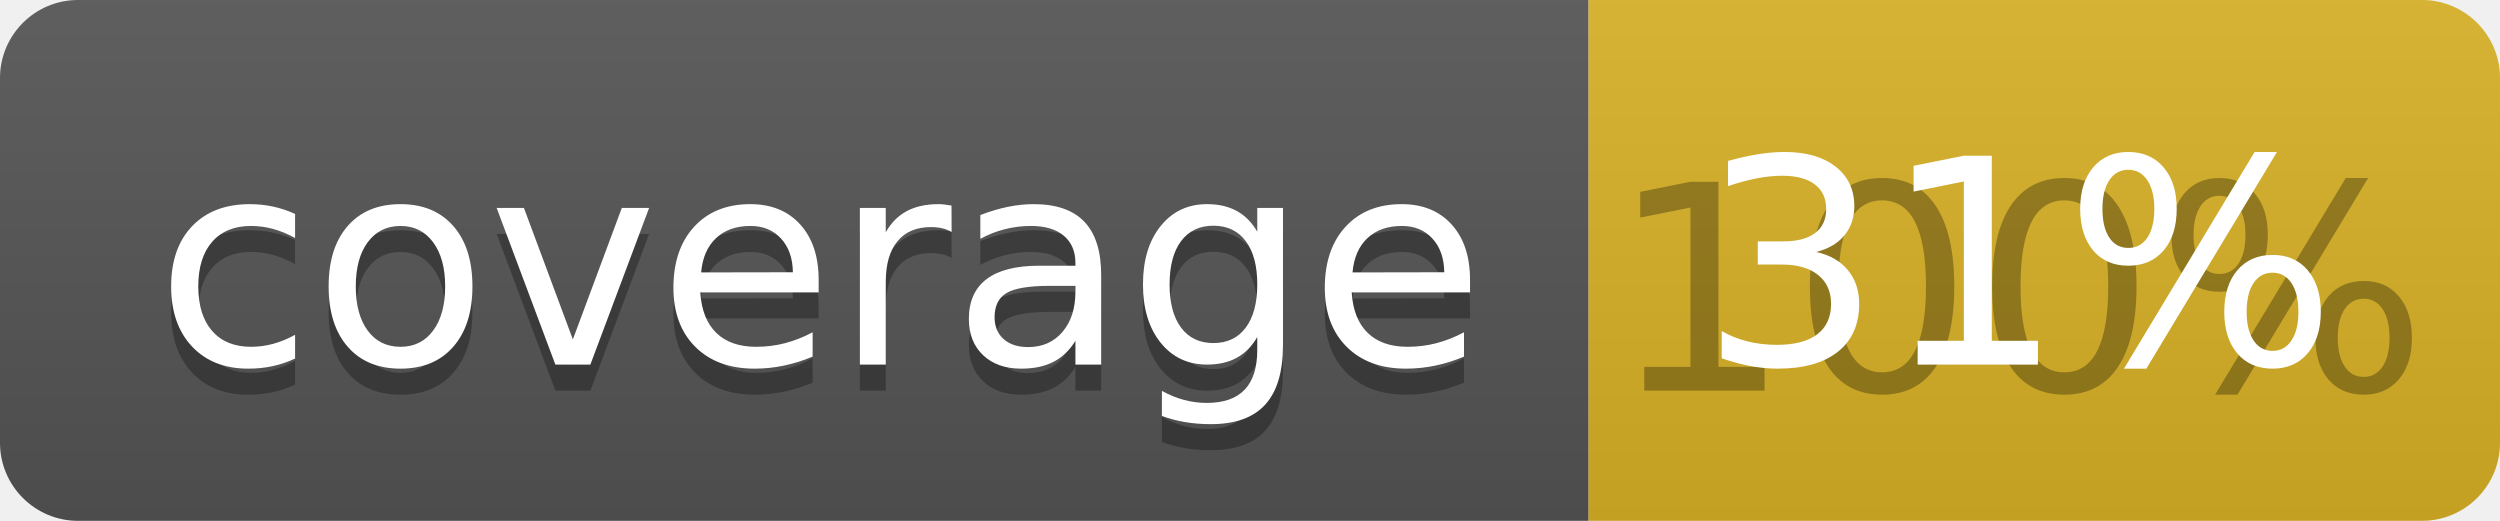
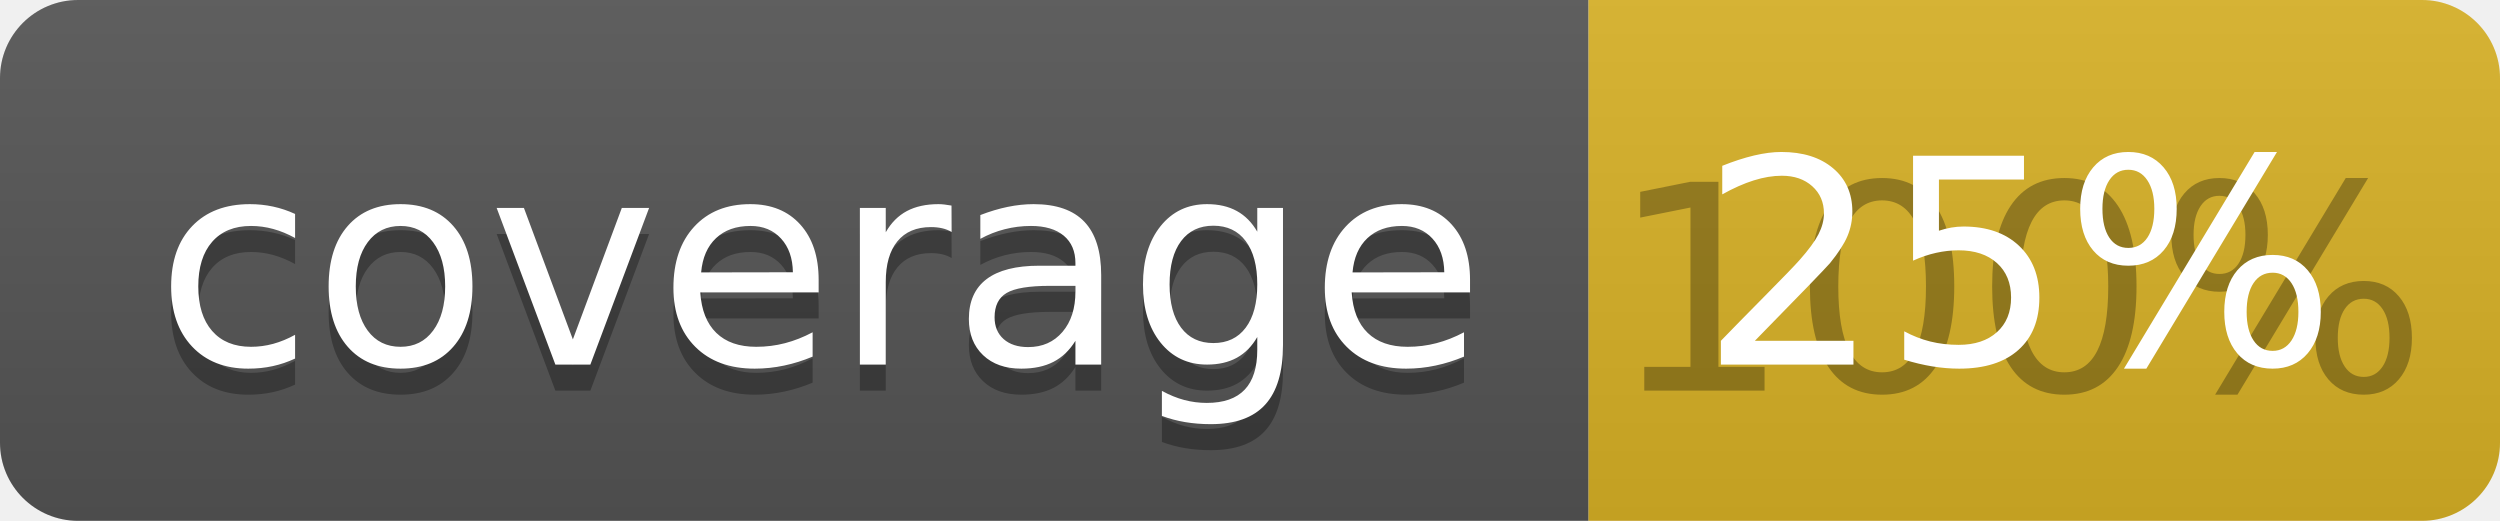
<svg xmlns="http://www.w3.org/2000/svg" width="96" height="20">
  <linearGradient id="b" x2="0" y2="100%">
    <stop offset="0" stop-color="#bbb" stop-opacity=".1" />
    <stop offset="1" stop-opacity=".1" />
  </linearGradient>
  <clipPath id="a">
    <rect width="96" height="20" rx="3" fill="#fff" />
  </clipPath>
  <g clip-path="url(#a)">
    <path fill="#555" d="M0 0h61v20H0z" />
    <path fill="#D9B226" d="M61 0h35v20H61z" />
    <path fill="url(#b)" d="M0 0h96v20H0z" />
  </g>
  <g fill="#fff" text-anchor="middle" font-family="DejaVu Sans,Verdana,Geneva,sans-serif" font-size="110">
    <text x="315" y="150" fill="#010101" fill-opacity=".3" transform="scale(.1)" textLength="510">coverage</text>
    <text x="315" y="140" transform="scale(.1)" textLength="510">coverage</text>
    <text x="775" y="150" fill="#010101" fill-opacity=".3" transform="scale(.1)" textLength="250">100%</text>
-     <text x="775" y="140" transform="scale(.1)" textLength="250">31%</text>
+     <text x="775" y="140" transform="scale(.1)" textLength="250">25%</text>
  </g>
</svg>
